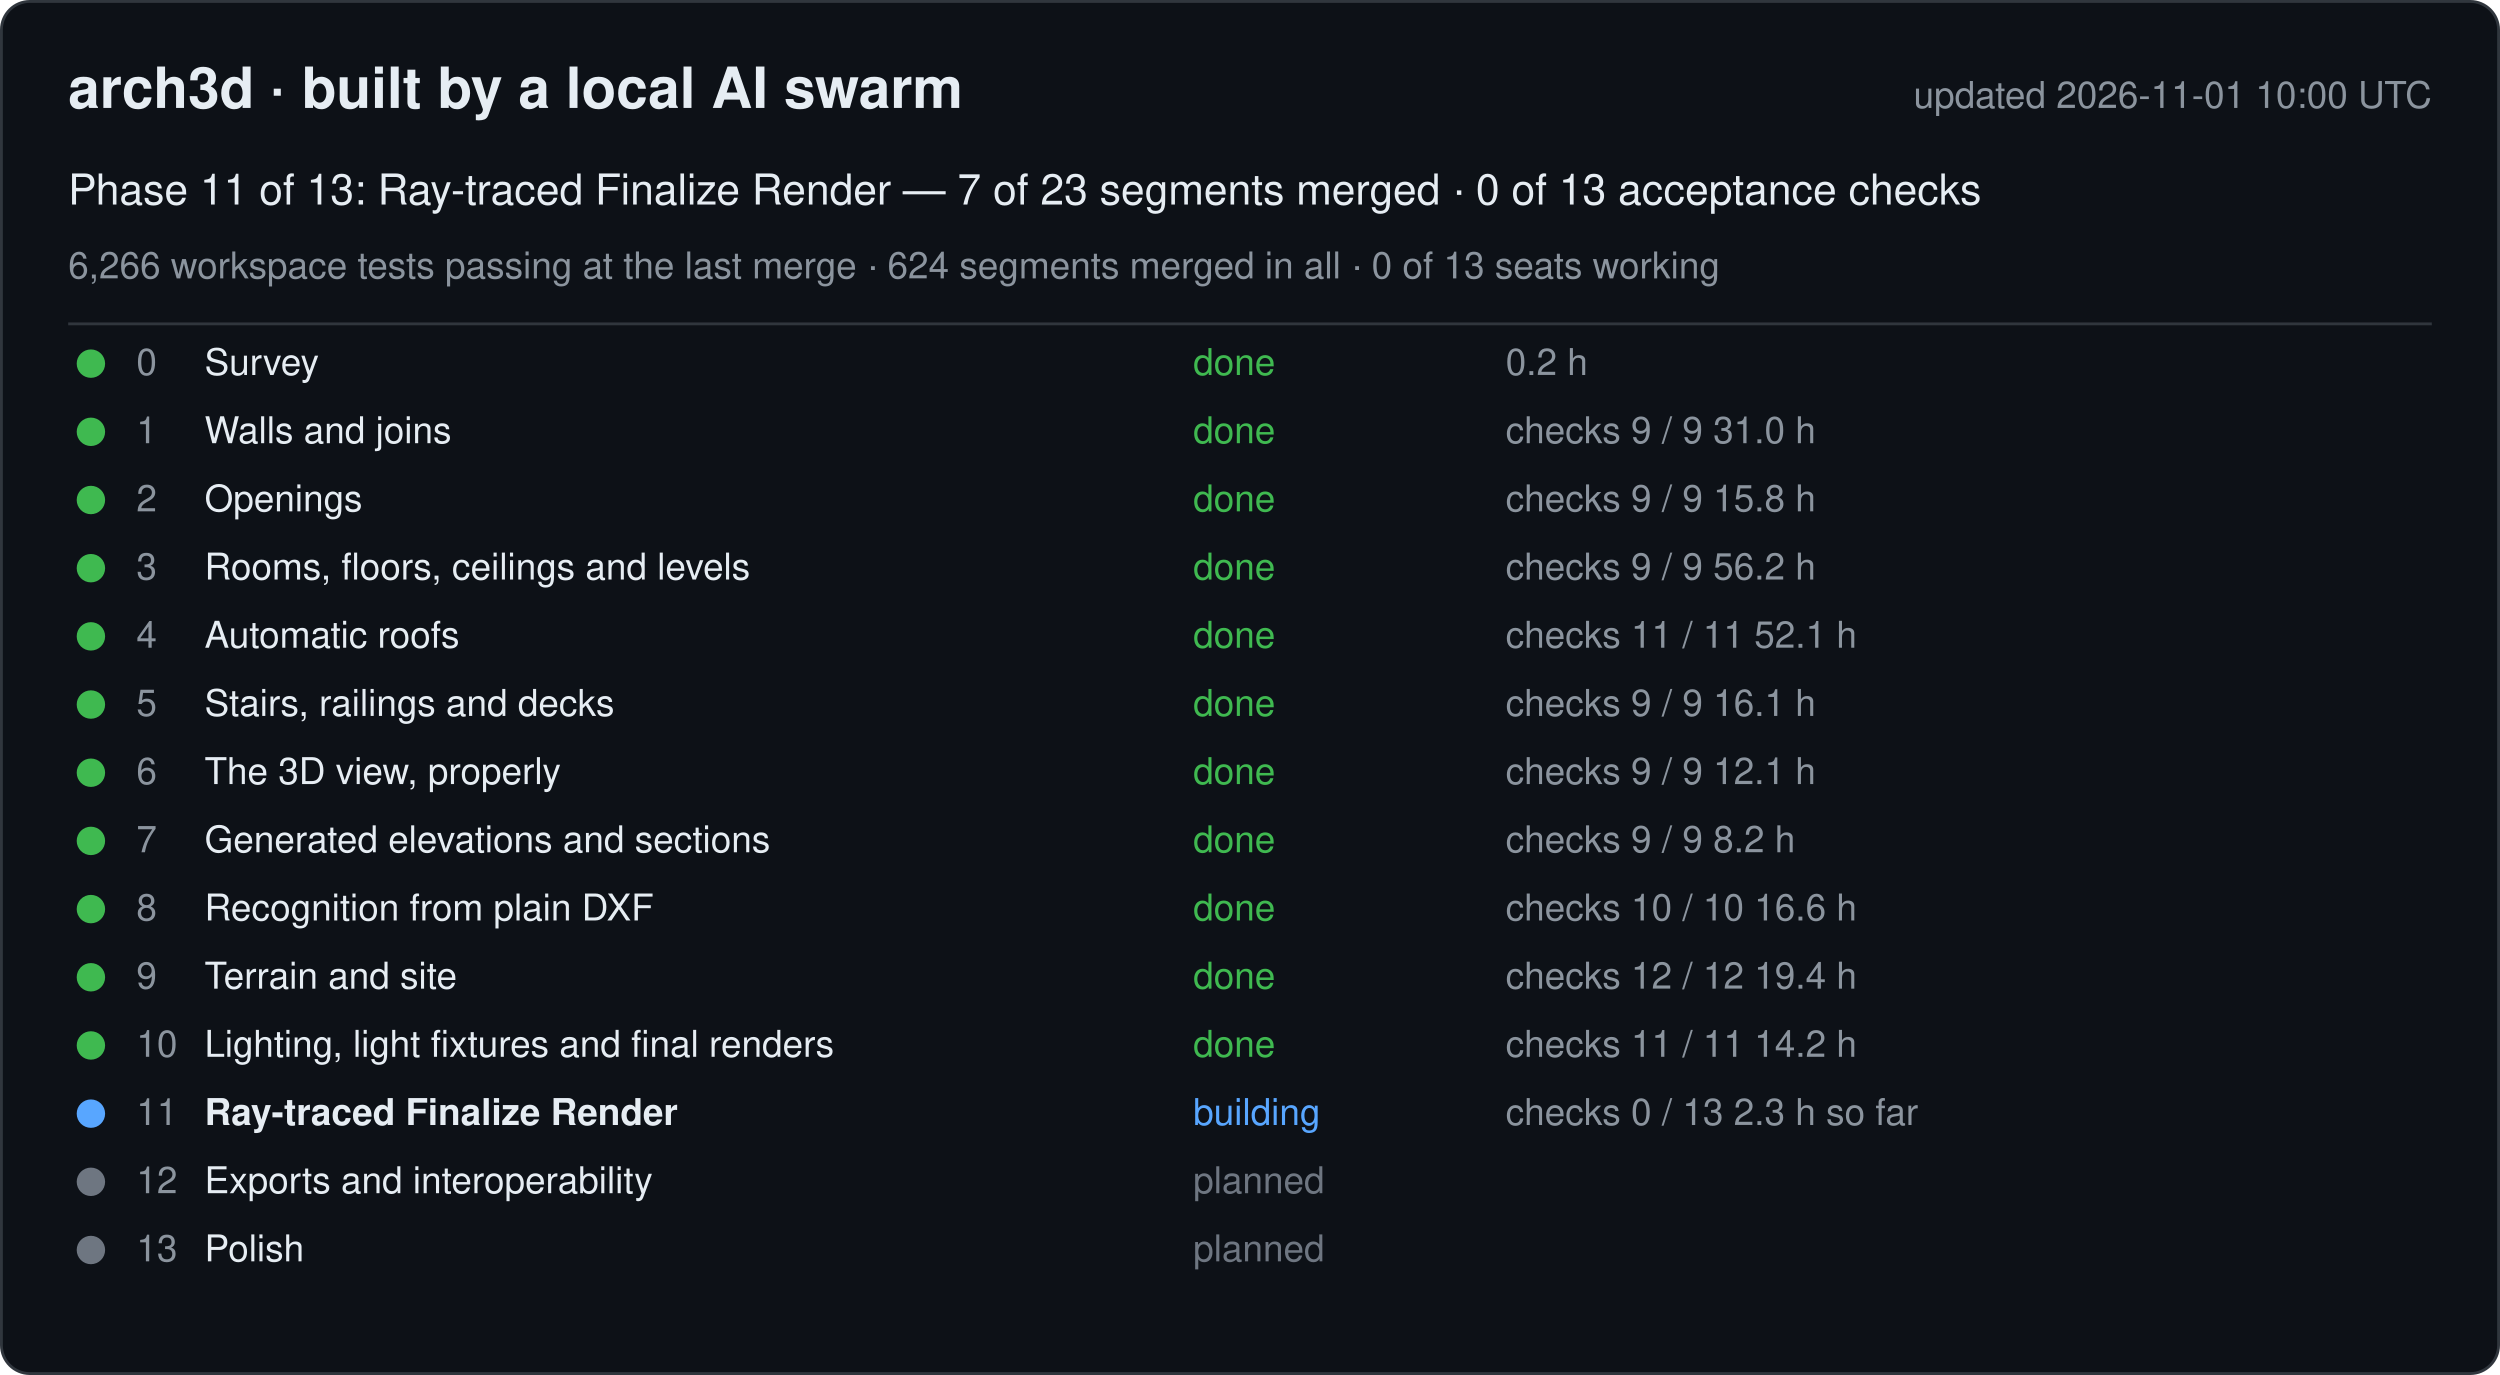
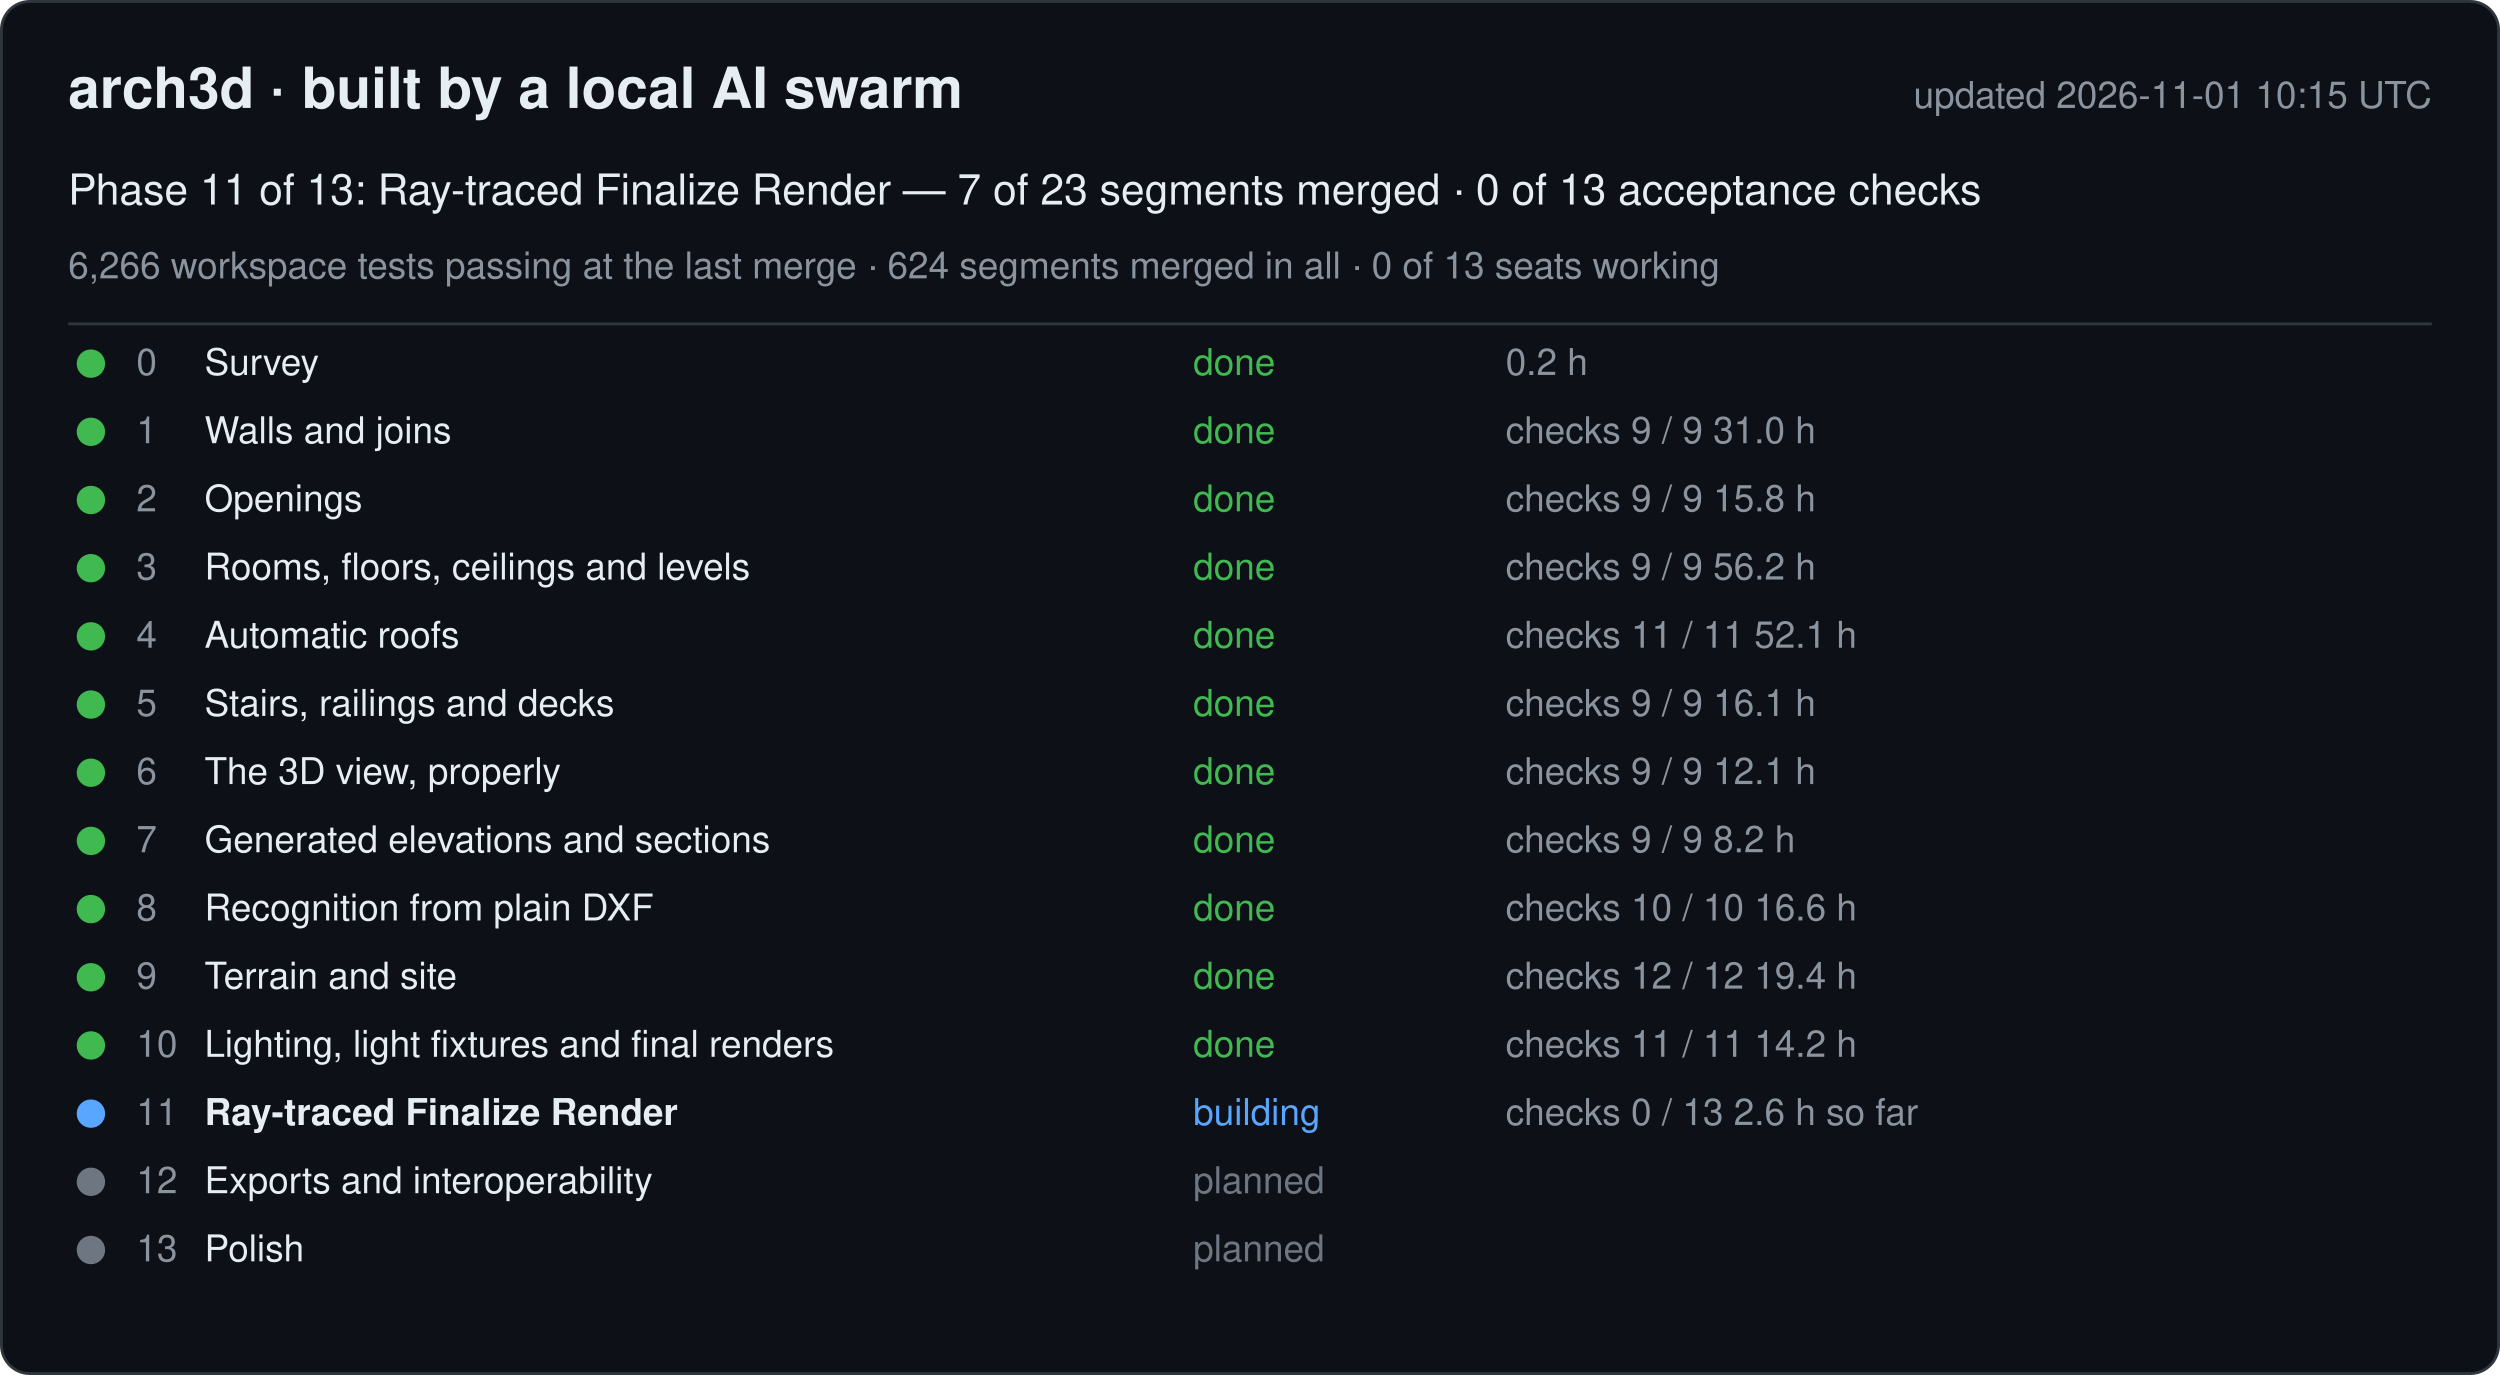
<svg xmlns="http://www.w3.org/2000/svg" width="880" height="484" viewBox="0 0 880 484" font-family="-apple-system, Segoe UI, Helvetica, Arial, sans-serif">
  <rect x="0.5" y="0.5" width="879" height="483" rx="10" fill="#0d1117" stroke="#30363d" />
  <text x="24" y="38" font-size="20" font-weight="600" fill="#e6edf3">arch3d · built by a local AI swarm</text>
-   <text x="856" y="38" font-size="13" fill="#8b949e" text-anchor="end">updated 2026-11-01 10:00 UTC</text>
+   <text x="856" y="38" font-size="13" fill="#8b949e" text-anchor="end">updated 2026-11-01 10:15 UTC</text>
  <text x="24" y="72" font-size="15" fill="#e6edf3">Phase 11 of 13: Ray-traced Finalize Render — 7 of 23 segments merged · 0 of 13 acceptance checks</text>
  <text x="24" y="98" font-size="13" fill="#8b949e">6,266 workspace tests passing at the last merge · 624 segments merged in all · 0 of 13 seats working</text>
  <line x1="24" y1="114" x2="856" y2="114" stroke="#30363d" />
  <g data-phase="0">
    <circle cx="32" cy="128" r="5" fill="#3fb950" />
    <text x="48" y="132" font-size="13" fill="#8b949e">0</text>
    <text x="72" y="132" font-size="13" fill="#e6edf3">Survey</text>
    <text x="420" y="132" font-size="13" fill="#3fb950">done</text>
    <text x="530" y="132" font-size="13" fill="#8b949e">0.2 h</text>
  </g>
  <g data-phase="1">
    <circle cx="32" cy="152" r="5" fill="#3fb950" />
    <text x="48" y="156" font-size="13" fill="#8b949e">1</text>
    <text x="72" y="156" font-size="13" fill="#e6edf3">Walls and joins</text>
    <text x="420" y="156" font-size="13" fill="#3fb950">done</text>
    <text x="530" y="156" font-size="13" fill="#8b949e">checks 9 / 9   31.0 h</text>
  </g>
  <g data-phase="2">
    <circle cx="32" cy="176" r="5" fill="#3fb950" />
    <text x="48" y="180" font-size="13" fill="#8b949e">2</text>
    <text x="72" y="180" font-size="13" fill="#e6edf3">Openings</text>
    <text x="420" y="180" font-size="13" fill="#3fb950">done</text>
    <text x="530" y="180" font-size="13" fill="#8b949e">checks 9 / 9   15.8 h</text>
  </g>
  <g data-phase="3">
    <circle cx="32" cy="200" r="5" fill="#3fb950" />
    <text x="48" y="204" font-size="13" fill="#8b949e">3</text>
    <text x="72" y="204" font-size="13" fill="#e6edf3">Rooms, floors, ceilings and levels</text>
    <text x="420" y="204" font-size="13" fill="#3fb950">done</text>
    <text x="530" y="204" font-size="13" fill="#8b949e">checks 9 / 9   56.2 h</text>
  </g>
  <g data-phase="4">
    <circle cx="32" cy="224" r="5" fill="#3fb950" />
    <text x="48" y="228" font-size="13" fill="#8b949e">4</text>
    <text x="72" y="228" font-size="13" fill="#e6edf3">Automatic roofs</text>
    <text x="420" y="228" font-size="13" fill="#3fb950">done</text>
    <text x="530" y="228" font-size="13" fill="#8b949e">checks 11 / 11   52.1 h</text>
  </g>
  <g data-phase="5">
    <circle cx="32" cy="248" r="5" fill="#3fb950" />
    <text x="48" y="252" font-size="13" fill="#8b949e">5</text>
    <text x="72" y="252" font-size="13" fill="#e6edf3">Stairs, railings and decks</text>
    <text x="420" y="252" font-size="13" fill="#3fb950">done</text>
    <text x="530" y="252" font-size="13" fill="#8b949e">checks 9 / 9   16.1 h</text>
  </g>
  <g data-phase="6">
    <circle cx="32" cy="272" r="5" fill="#3fb950" />
    <text x="48" y="276" font-size="13" fill="#8b949e">6</text>
    <text x="72" y="276" font-size="13" fill="#e6edf3">The 3D view, properly</text>
    <text x="420" y="276" font-size="13" fill="#3fb950">done</text>
    <text x="530" y="276" font-size="13" fill="#8b949e">checks 9 / 9   12.1 h</text>
  </g>
  <g data-phase="7">
    <circle cx="32" cy="296" r="5" fill="#3fb950" />
    <text x="48" y="300" font-size="13" fill="#8b949e">7</text>
    <text x="72" y="300" font-size="13" fill="#e6edf3">Generated elevations and sections</text>
    <text x="420" y="300" font-size="13" fill="#3fb950">done</text>
    <text x="530" y="300" font-size="13" fill="#8b949e">checks 9 / 9   8.2 h</text>
  </g>
  <g data-phase="8">
    <circle cx="32" cy="320" r="5" fill="#3fb950" />
    <text x="48" y="324" font-size="13" fill="#8b949e">8</text>
    <text x="72" y="324" font-size="13" fill="#e6edf3">Recognition from plain DXF</text>
    <text x="420" y="324" font-size="13" fill="#3fb950">done</text>
    <text x="530" y="324" font-size="13" fill="#8b949e">checks 10 / 10   16.6 h</text>
  </g>
  <g data-phase="9">
    <circle cx="32" cy="344" r="5" fill="#3fb950" />
    <text x="48" y="348" font-size="13" fill="#8b949e">9</text>
    <text x="72" y="348" font-size="13" fill="#e6edf3">Terrain and site</text>
    <text x="420" y="348" font-size="13" fill="#3fb950">done</text>
    <text x="530" y="348" font-size="13" fill="#8b949e">checks 12 / 12   19.4 h</text>
  </g>
  <g data-phase="10">
    <circle cx="32" cy="368" r="5" fill="#3fb950" />
    <text x="48" y="372" font-size="13" fill="#8b949e">10</text>
    <text x="72" y="372" font-size="13" fill="#e6edf3">Lighting, light fixtures and final renders</text>
    <text x="420" y="372" font-size="13" fill="#3fb950">done</text>
    <text x="530" y="372" font-size="13" fill="#8b949e">checks 11 / 11   14.2 h</text>
  </g>
  <g data-phase="11">
    <circle cx="32" cy="392" r="5" fill="#58a6ff" />
    <text x="48" y="396" font-size="13" fill="#8b949e">11</text>
    <text x="72" y="396" font-size="13" fill="#e6edf3" font-weight="600">Ray-traced Finalize Render</text>
    <text x="420" y="396" font-size="13" fill="#58a6ff">building</text>
-     <text x="530" y="396" font-size="13" fill="#8b949e">checks 0 / 13   2.3 h so far</text>
+     <text x="530" y="396" font-size="13" fill="#8b949e">checks 0 / 13   2.6 h so far</text>
  </g>
  <g data-phase="12">
    <circle cx="32" cy="416" r="5" fill="#6e7681" />
    <text x="48" y="420" font-size="13" fill="#8b949e">12</text>
    <text x="72" y="420" font-size="13" fill="#e6edf3">Exports and interoperability</text>
    <text x="420" y="420" font-size="13" fill="#6e7681">planned</text>
    <text x="530" y="420" font-size="13" fill="#8b949e" />
  </g>
  <g data-phase="13">
    <circle cx="32" cy="440" r="5" fill="#6e7681" />
    <text x="48" y="444" font-size="13" fill="#8b949e">13</text>
    <text x="72" y="444" font-size="13" fill="#e6edf3">Polish</text>
    <text x="420" y="444" font-size="13" fill="#6e7681">planned</text>
    <text x="530" y="444" font-size="13" fill="#8b949e" />
  </g>
</svg>
